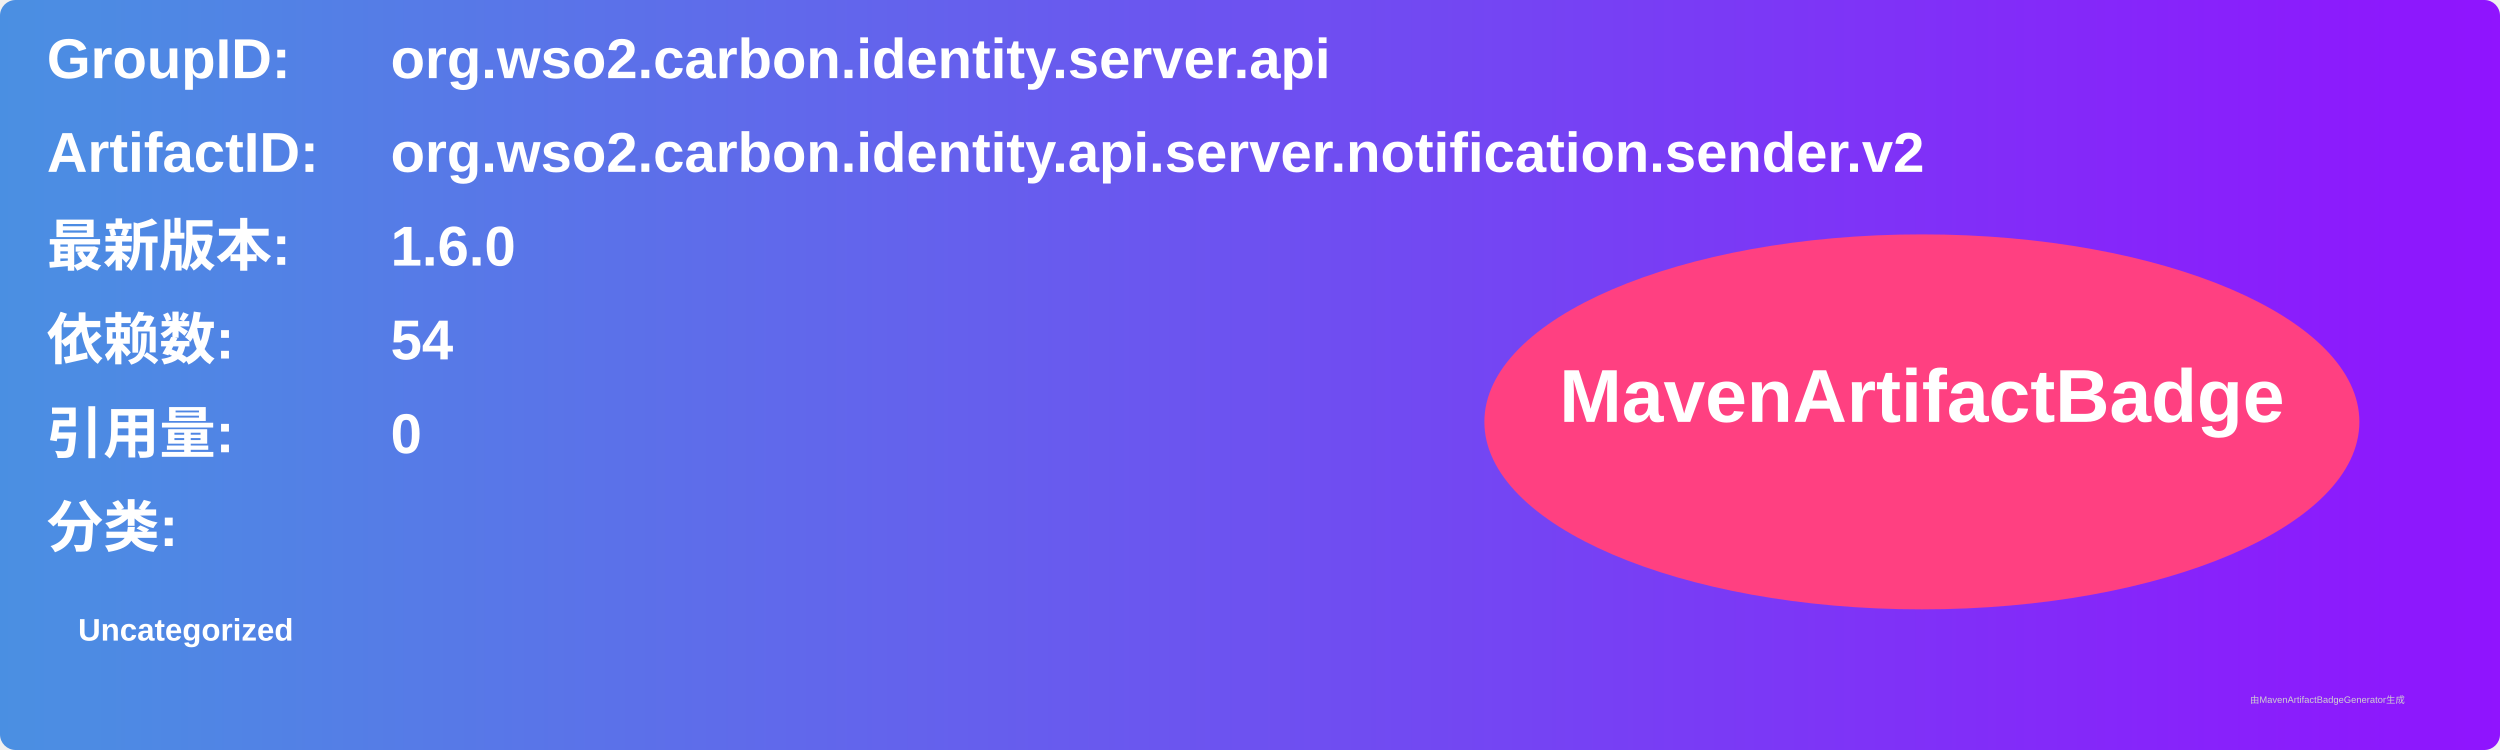
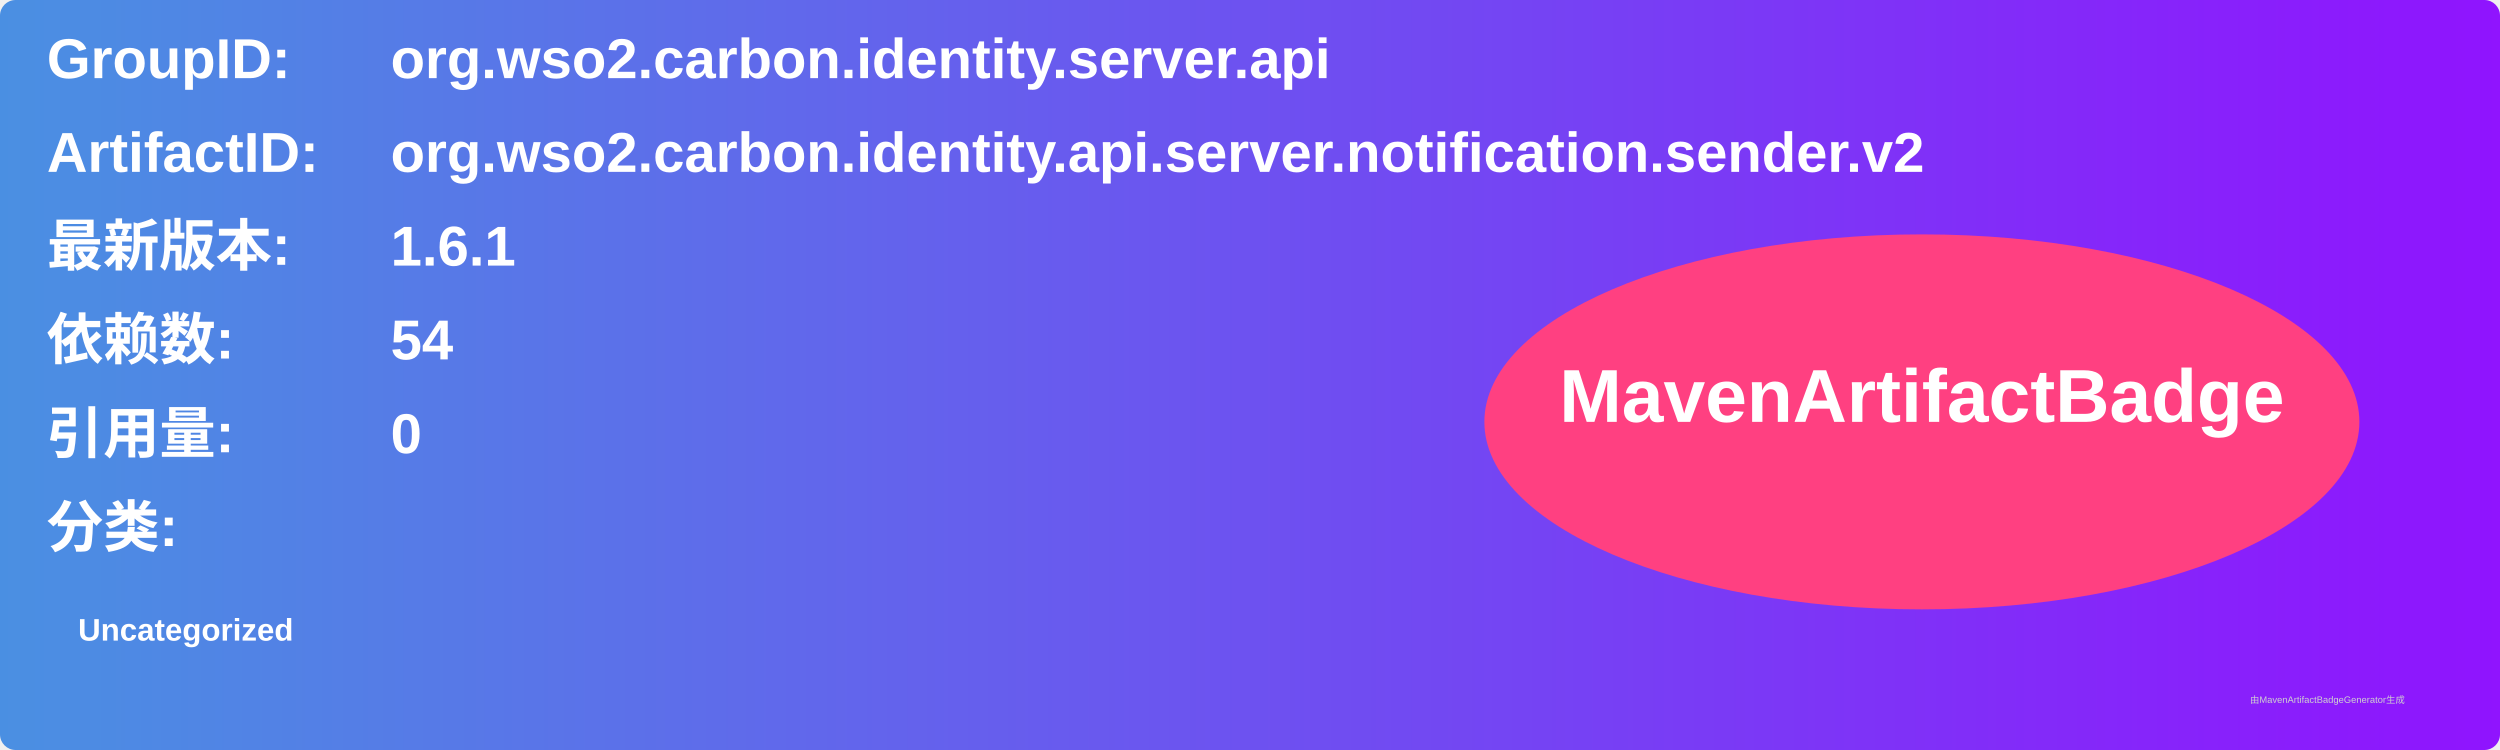
<svg xmlns="http://www.w3.org/2000/svg" width="800" height="240" viewBox="0 0 800 240">
  <linearGradient id="grad" x1="0%" y1="0%" x2="100%" y2="0%">
    <stop offset="0%" stop-color="#4a90e2" />
    <stop offset="100%" stop-color="#9013fe" />
  </linearGradient>
  <rect width="100%" height="100%" rx="5" ry="5" fill="url(#grad)" />
  <g transform="translate(15, 15)">
    <text x="0" y="10" font-family="Arial" font-size="18" fill="white" font-weight="bold" width="260">GroupID:</text>
    <text x="110" y="10" font-family="Arial" font-size="18" fill="white" font-weight="bold" width="460">org.wso2.carbon.identity.server.api</text>
    <text x="0" y="40" font-family="Arial" font-size="18" fill="white" font-weight="bold" width="260">ArtifactID:</text>
    <text x="110" y="40" font-family="Arial" font-size="18" fill="white" font-weight="bold" width="460">org.wso2.carbon.identity.api.server.notification.sender.v2</text>
    <text x="0" y="70" font-family="Arial" font-size="18" fill="white" font-weight="bold">最新版本:</text>
    <text x="110" y="70" font-family="Arial" font-size="18" fill="white" font-weight="bold">
-       <tspan font-weight="bold">1.6.0</tspan>
+       <tspan font-weight="bold">1.6.1</tspan>
    </text>
    <text x="0" y="100" font-family="Arial" font-size="18" fill="white" font-weight="bold">依赖数: </text>
    <text x="110" y="100" font-family="Arial" font-size="18" fill="white">
      <tspan font-weight="bold">54</tspan>
    </text>
    <text x="0" y="130" font-family="Arial" font-size="18" fill="white" font-weight="bold">引用量: </text>
    <text x="110" y="130" font-family="Arial" font-size="18" fill="white">
      <tspan font-weight="bold">0</tspan>
    </text>
    <text x="0" y="160" font-family="Arial" font-size="18" fill="white" font-weight="bold">分类:</text>
    <text x="10" y="190" font-family="Arial" font-size="10" fill="white">
      <tspan font-weight="bold">Uncategorized</tspan>
    </text>
    <ellipse cx="600" cy="120" rx="140" ry="60" fill="#ff4081" />
    <text x="600" y="120" text-anchor="middle" font-family="Arial" font-size="24" fill="white" font-weight="bold">MavenArtifactBadge</text>
  </g>
  <text x="720" y="225" font-family="Arial" font-size="3" fill="#d0d0d0">由MavenArtifactBadgeGenerator生成</text>
</svg>
